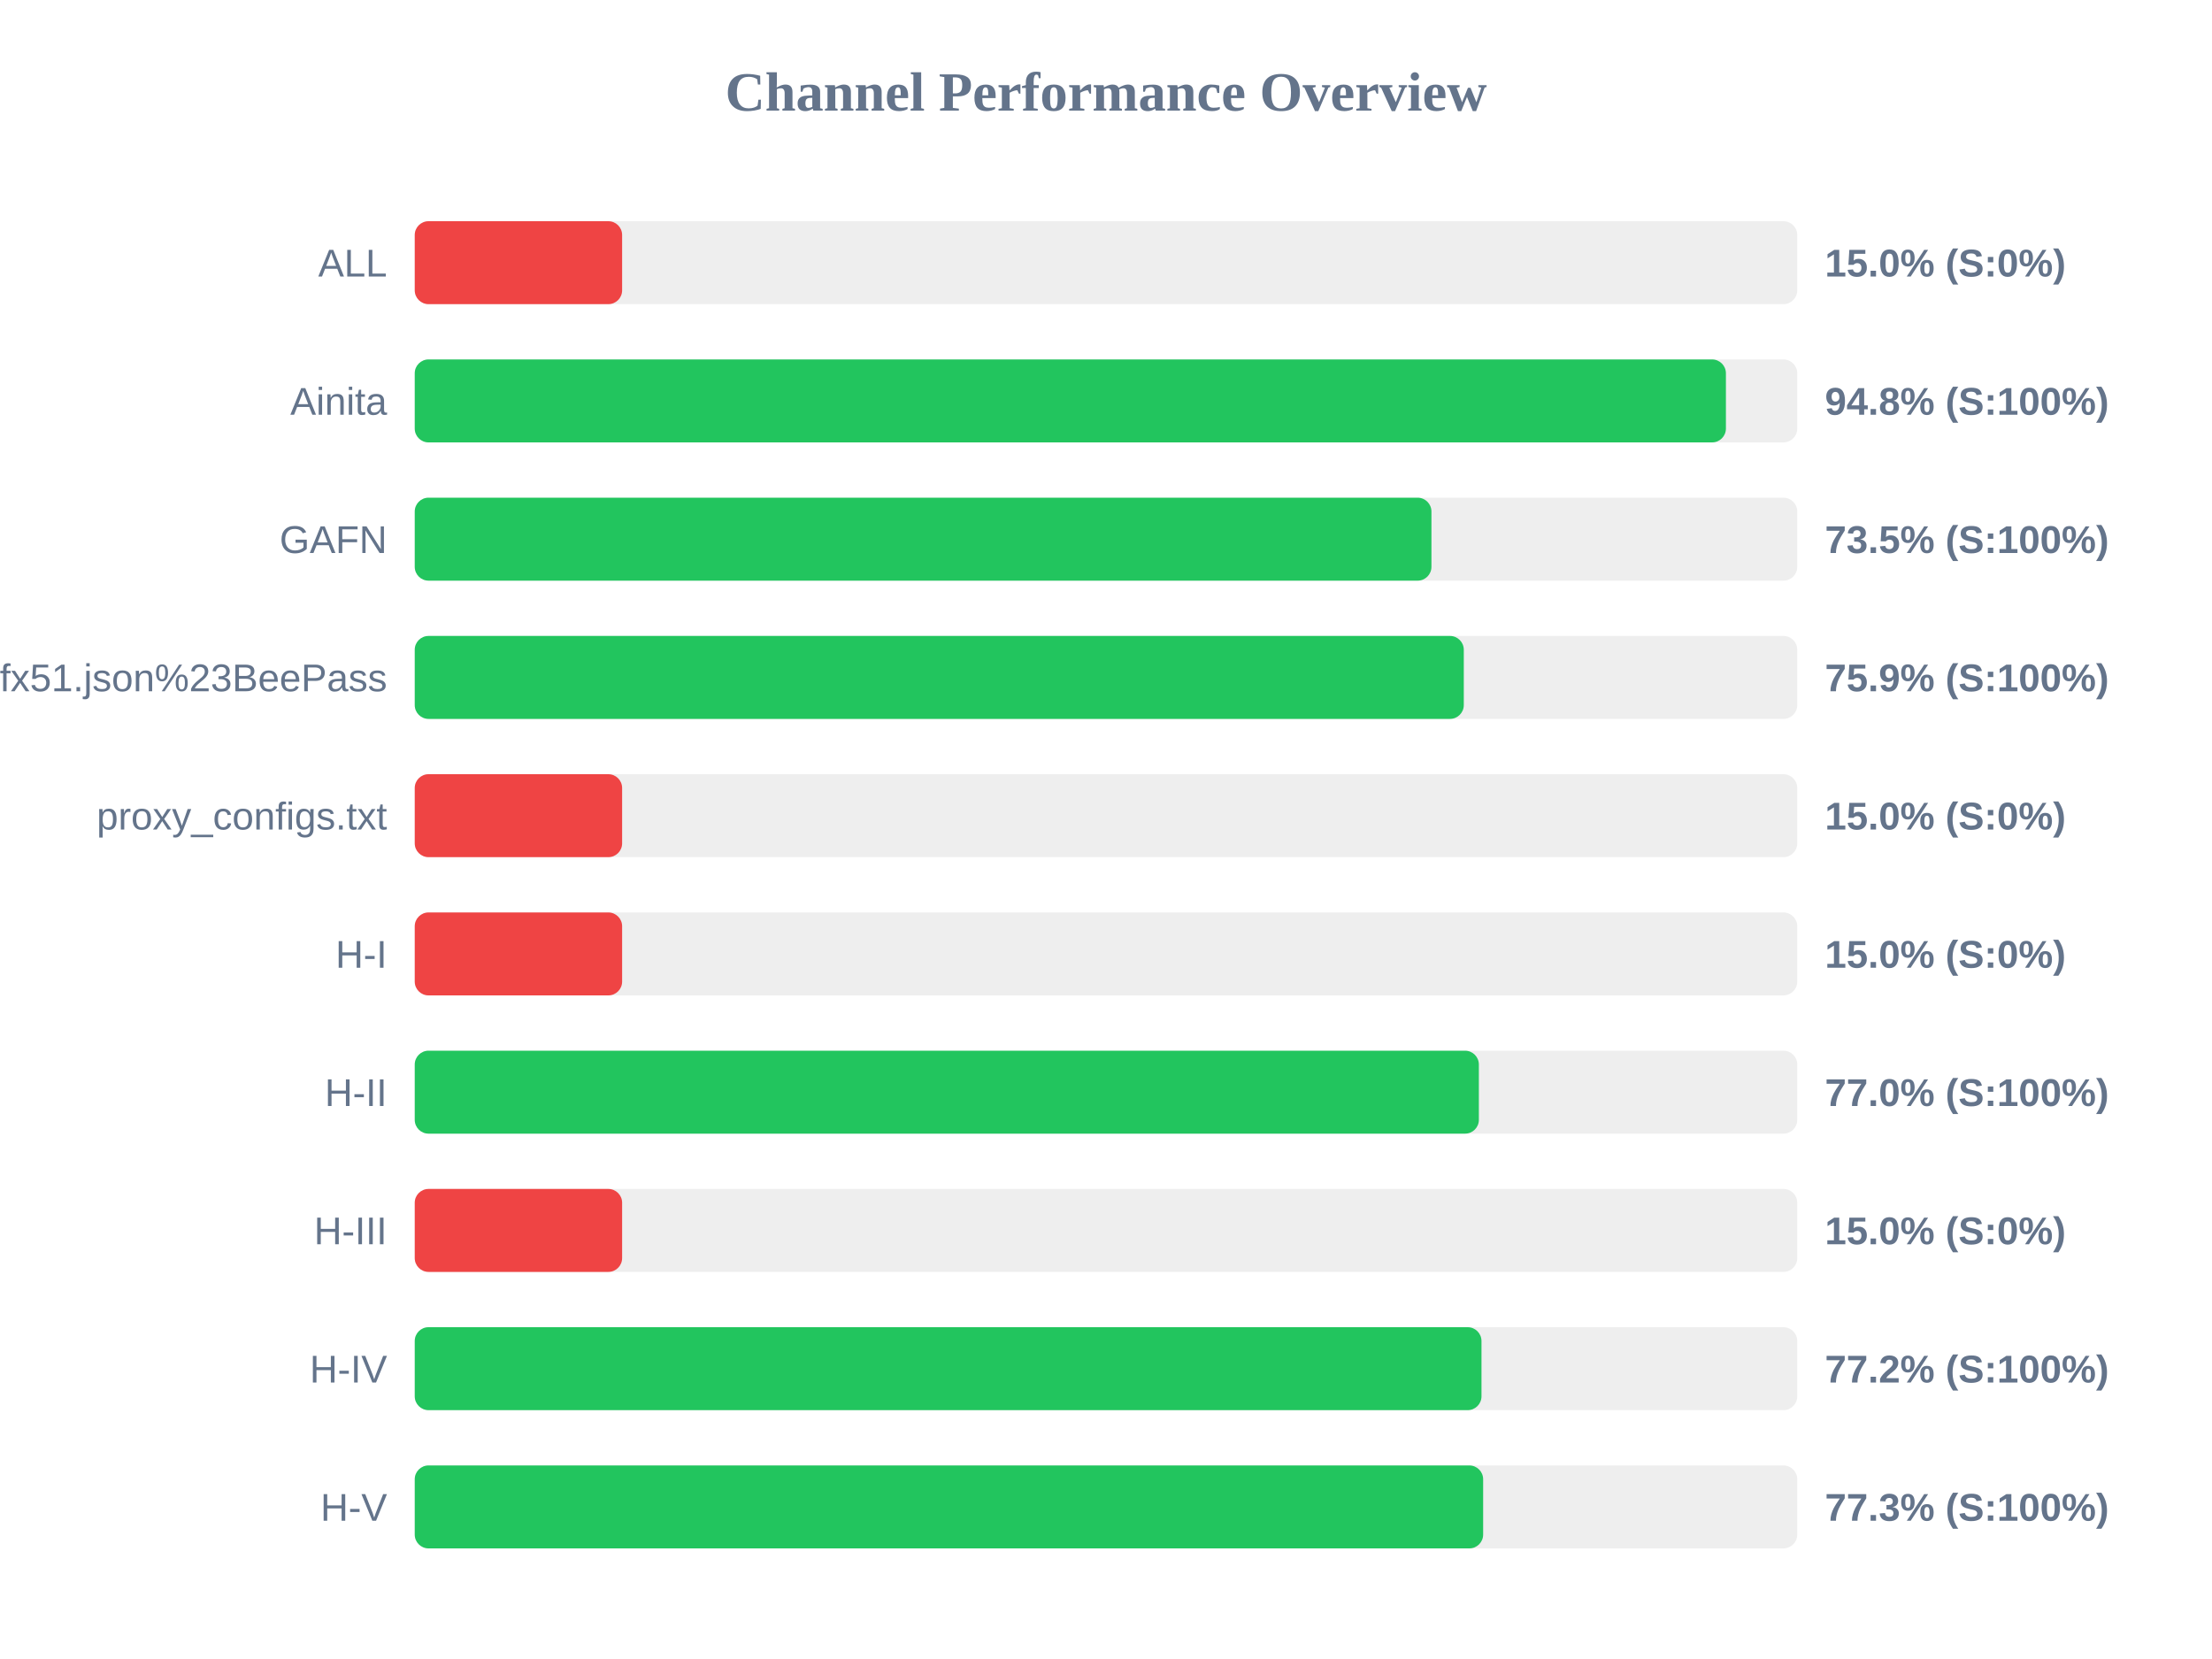
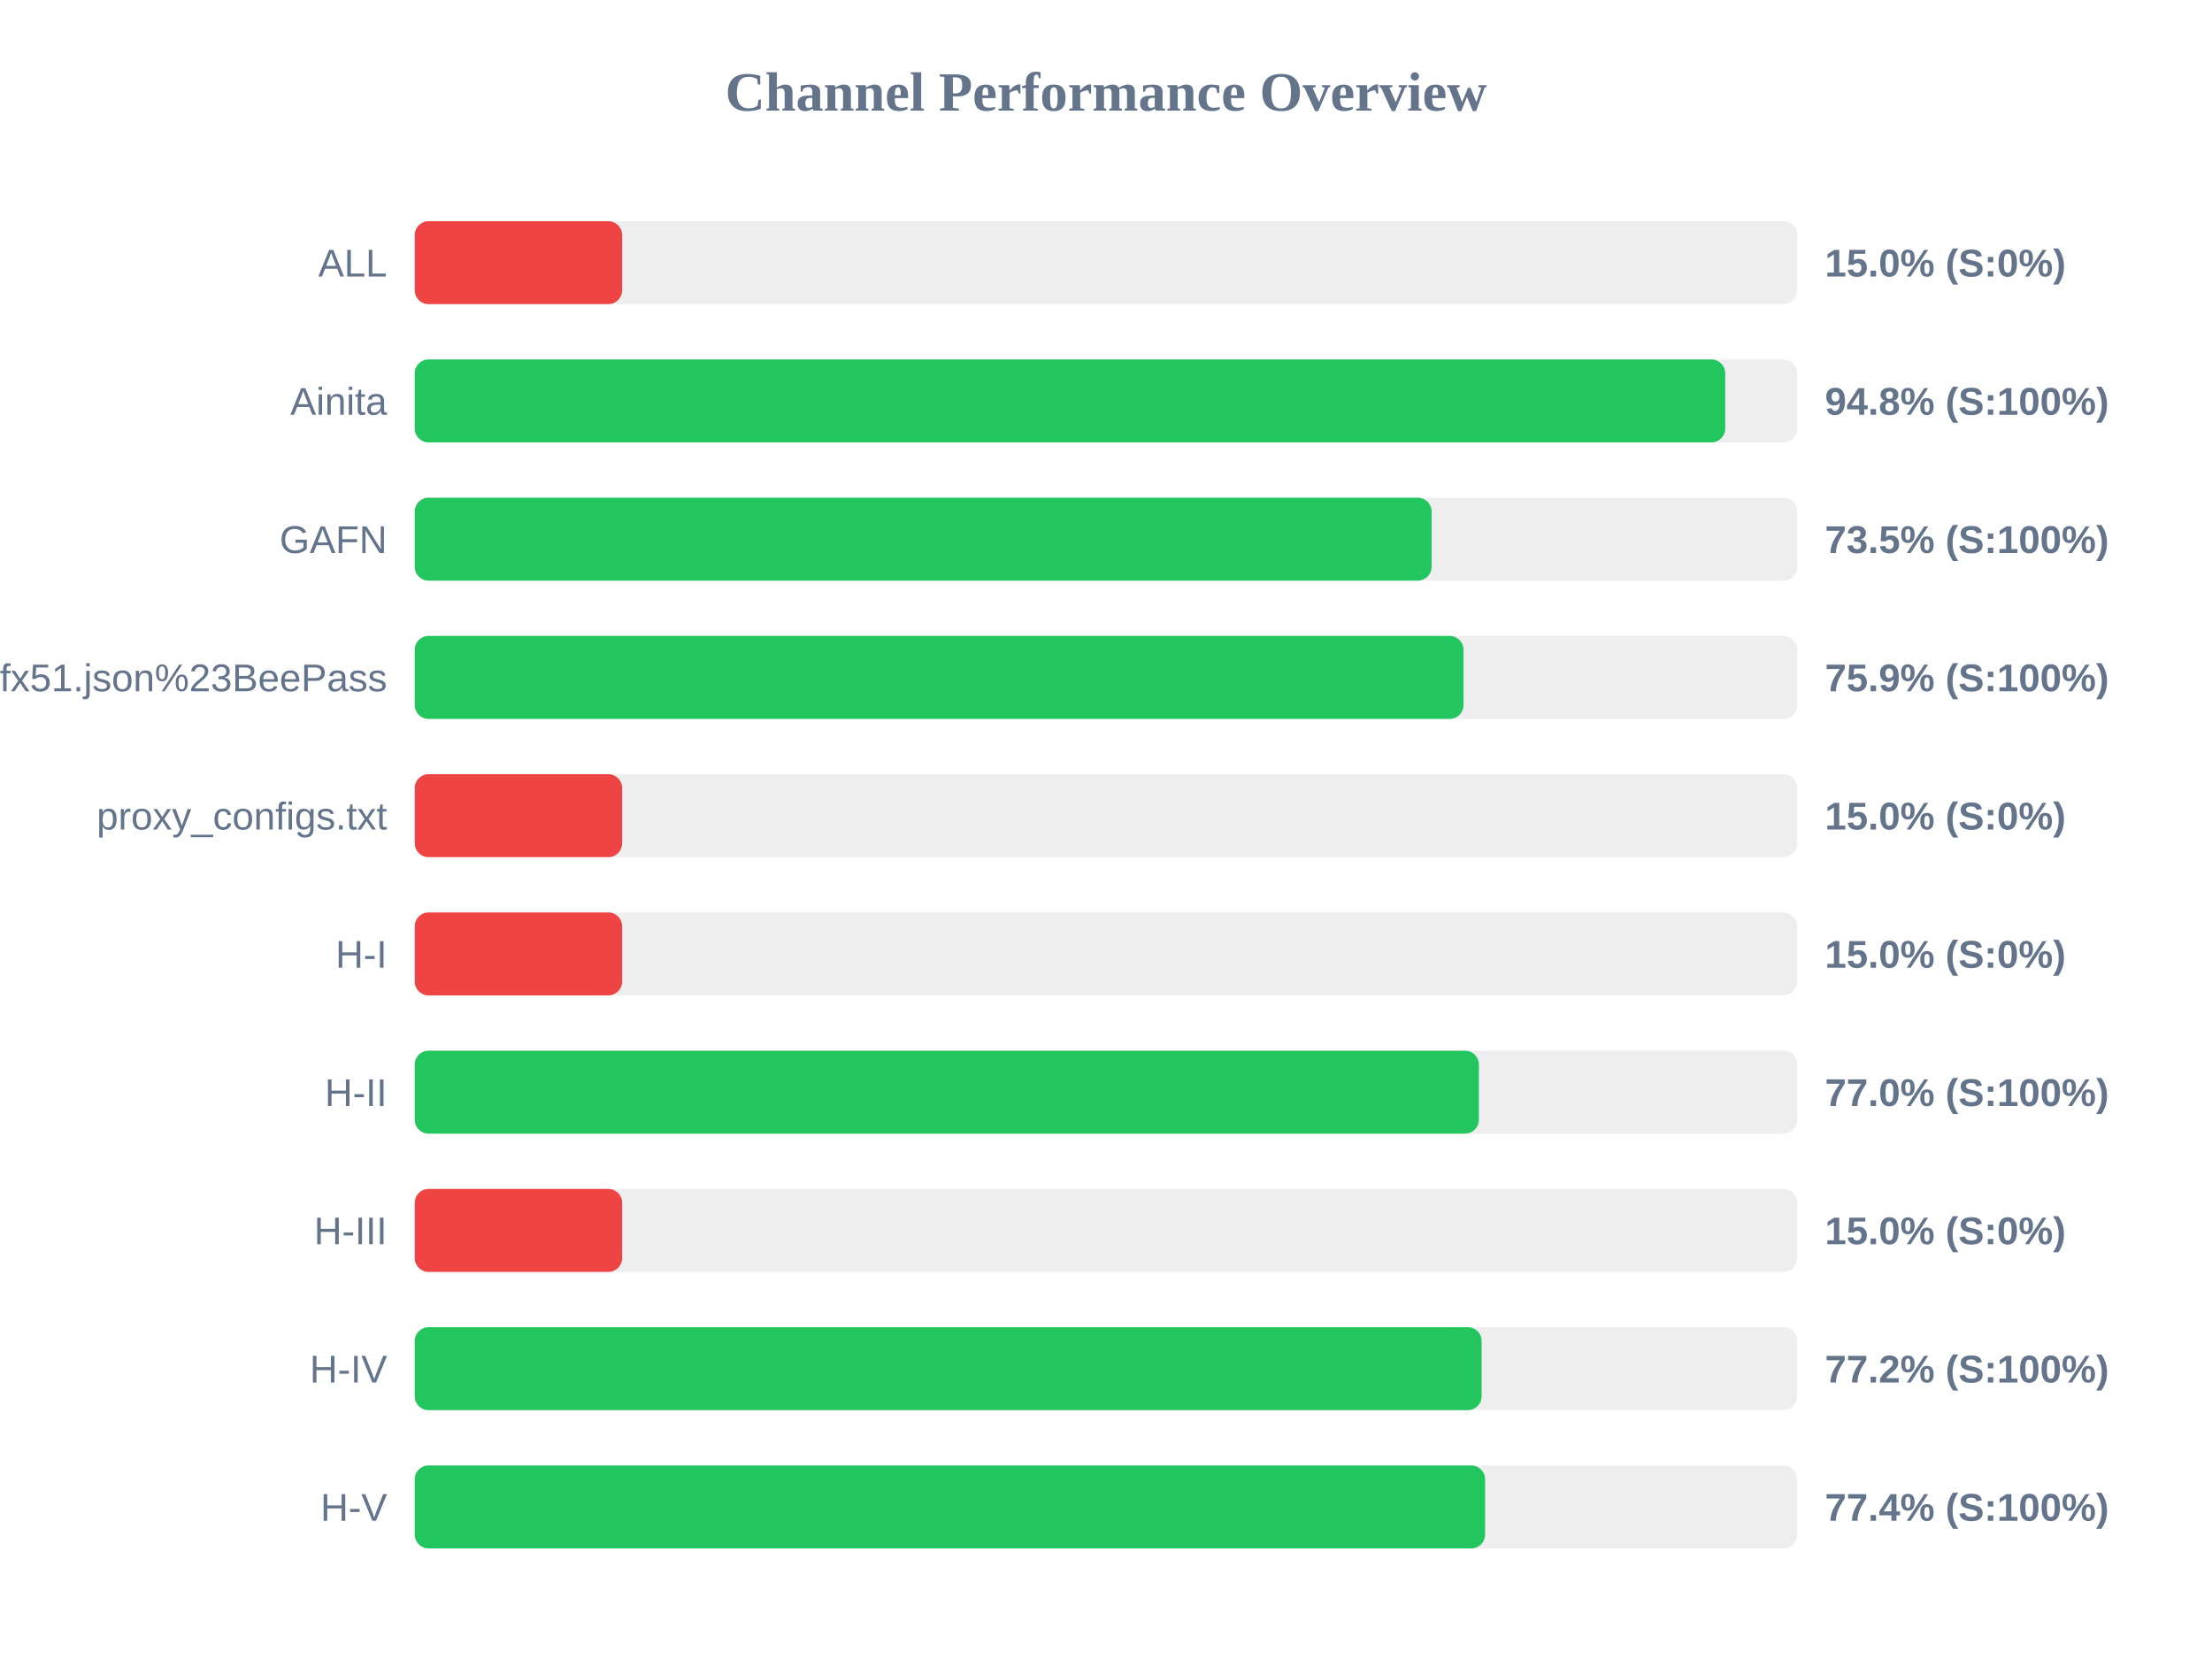
<svg xmlns="http://www.w3.org/2000/svg" width="800" height="600" version="1.1">
  <style>
        .row { font: 14px Arial; fill: #64748b; }
        .score { font: bold 14px Arial; fill: #64748b; }
    </style>
  <text x="400" y="40" text-anchor="middle" font-size="20px" font-weight="bold" fill="#64748b">Channel Performance Overview</text>
  <rect x="150" y="80" width="500" height="30" fill="#eee" rx="5" />
  <rect x="150" y="80" width="75.0" height="30" fill="#ef4444" rx="5" />
  <text x="140" y="100" text-anchor="end" class="row">ALL</text>
  <text x="660" y="100" text-anchor="start" class="score">15.0% (S:0%)</text>
  <rect x="150" y="130" width="500" height="30" fill="#eee" rx="5" />
-   <rect x="150" y="130" width="474.2" height="30" fill="#22c55e" rx="5" />
+   <rect x="150" y="130" width="473.95" height="30" fill="#22c55e" rx="5" />
  <text x="140" y="150" text-anchor="end" class="row">Ainita</text>
  <text x="660" y="150" text-anchor="start" class="score">94.8% (S:100%)</text>
  <rect x="150" y="180" width="500" height="30" fill="#eee" rx="5" />
-   <rect x="150" y="180" width="367.7" height="30" fill="#22c55e" rx="5" />
+   <rect x="150" y="180" width="367.75" height="30" fill="#22c55e" rx="5" />
  <text x="140" y="200" text-anchor="end" class="row">GAFN</text>
  <text x="660" y="200" text-anchor="start" class="score">73.5% (S:100%)</text>
  <rect x="150" y="230" width="500" height="30" fill="#eee" rx="5" />
-   <rect x="150" y="230" width="379.4" height="30" fill="#22c55e" rx="5" />
+   <rect x="150" y="230" width="379.3" height="30" fill="#22c55e" rx="5" />
  <text x="140" y="250" text-anchor="end" class="row">sub?s=ssconf%3A%2F%2Fs3.amazonaws.com%2Fbeedynconprd%2Fzf38bv6oxi1nv3wfkpmxyfl8yj5fargza3foantoalu16vznl0ckxx7bgf1ufx51.json%23BeePass</text>
  <text x="660" y="250" text-anchor="start" class="score">75.9% (S:100%)</text>
  <rect x="150" y="280" width="500" height="30" fill="#eee" rx="5" />
  <rect x="150" y="280" width="75.0" height="30" fill="#ef4444" rx="5" />
  <text x="140" y="300" text-anchor="end" class="row">proxy_configs.txt</text>
  <text x="660" y="300" text-anchor="start" class="score">15.0% (S:0%)</text>
  <rect x="150" y="330" width="500" height="30" fill="#eee" rx="5" />
  <rect x="150" y="330" width="75.0" height="30" fill="#ef4444" rx="5" />
  <text x="140" y="350" text-anchor="end" class="row">H-I</text>
  <text x="660" y="350" text-anchor="start" class="score">15.0% (S:0%)</text>
  <rect x="150" y="380" width="500" height="30" fill="#eee" rx="5" />
  <rect x="150" y="380" width="384.85" height="30" fill="#22c55e" rx="5" />
  <text x="140" y="400" text-anchor="end" class="row">H-II</text>
  <text x="660" y="400" text-anchor="start" class="score">77.0% (S:100%)</text>
  <rect x="150" y="430" width="500" height="30" fill="#eee" rx="5" />
  <rect x="150" y="430" width="75.0" height="30" fill="#ef4444" rx="5" />
  <text x="140" y="450" text-anchor="end" class="row">H-III</text>
  <text x="660" y="450" text-anchor="start" class="score">15.0% (S:0%)</text>
  <rect x="150" y="480" width="500" height="30" fill="#eee" rx="5" />
-   <rect x="150" y="480" width="385.8" height="30" fill="#22c55e" rx="5" />
+   <rect x="150" y="480" width="385.85" height="30" fill="#22c55e" rx="5" />
  <text x="140" y="500" text-anchor="end" class="row">H-IV</text>
  <text x="660" y="500" text-anchor="start" class="score">77.2% (S:100%)</text>
  <rect x="150" y="530" width="500" height="30" fill="#eee" rx="5" />
-   <rect x="150" y="530" width="386.4" height="30" fill="#22c55e" rx="5" />
+   <rect x="150" y="530" width="387.1" height="30" fill="#22c55e" rx="5" />
  <text x="140" y="550" text-anchor="end" class="row">H-V</text>
-   <text x="660" y="550" text-anchor="start" class="score">77.3% (S:100%)</text>
+   <text x="660" y="550" text-anchor="start" class="score">77.4% (S:100%)</text>
</svg>
